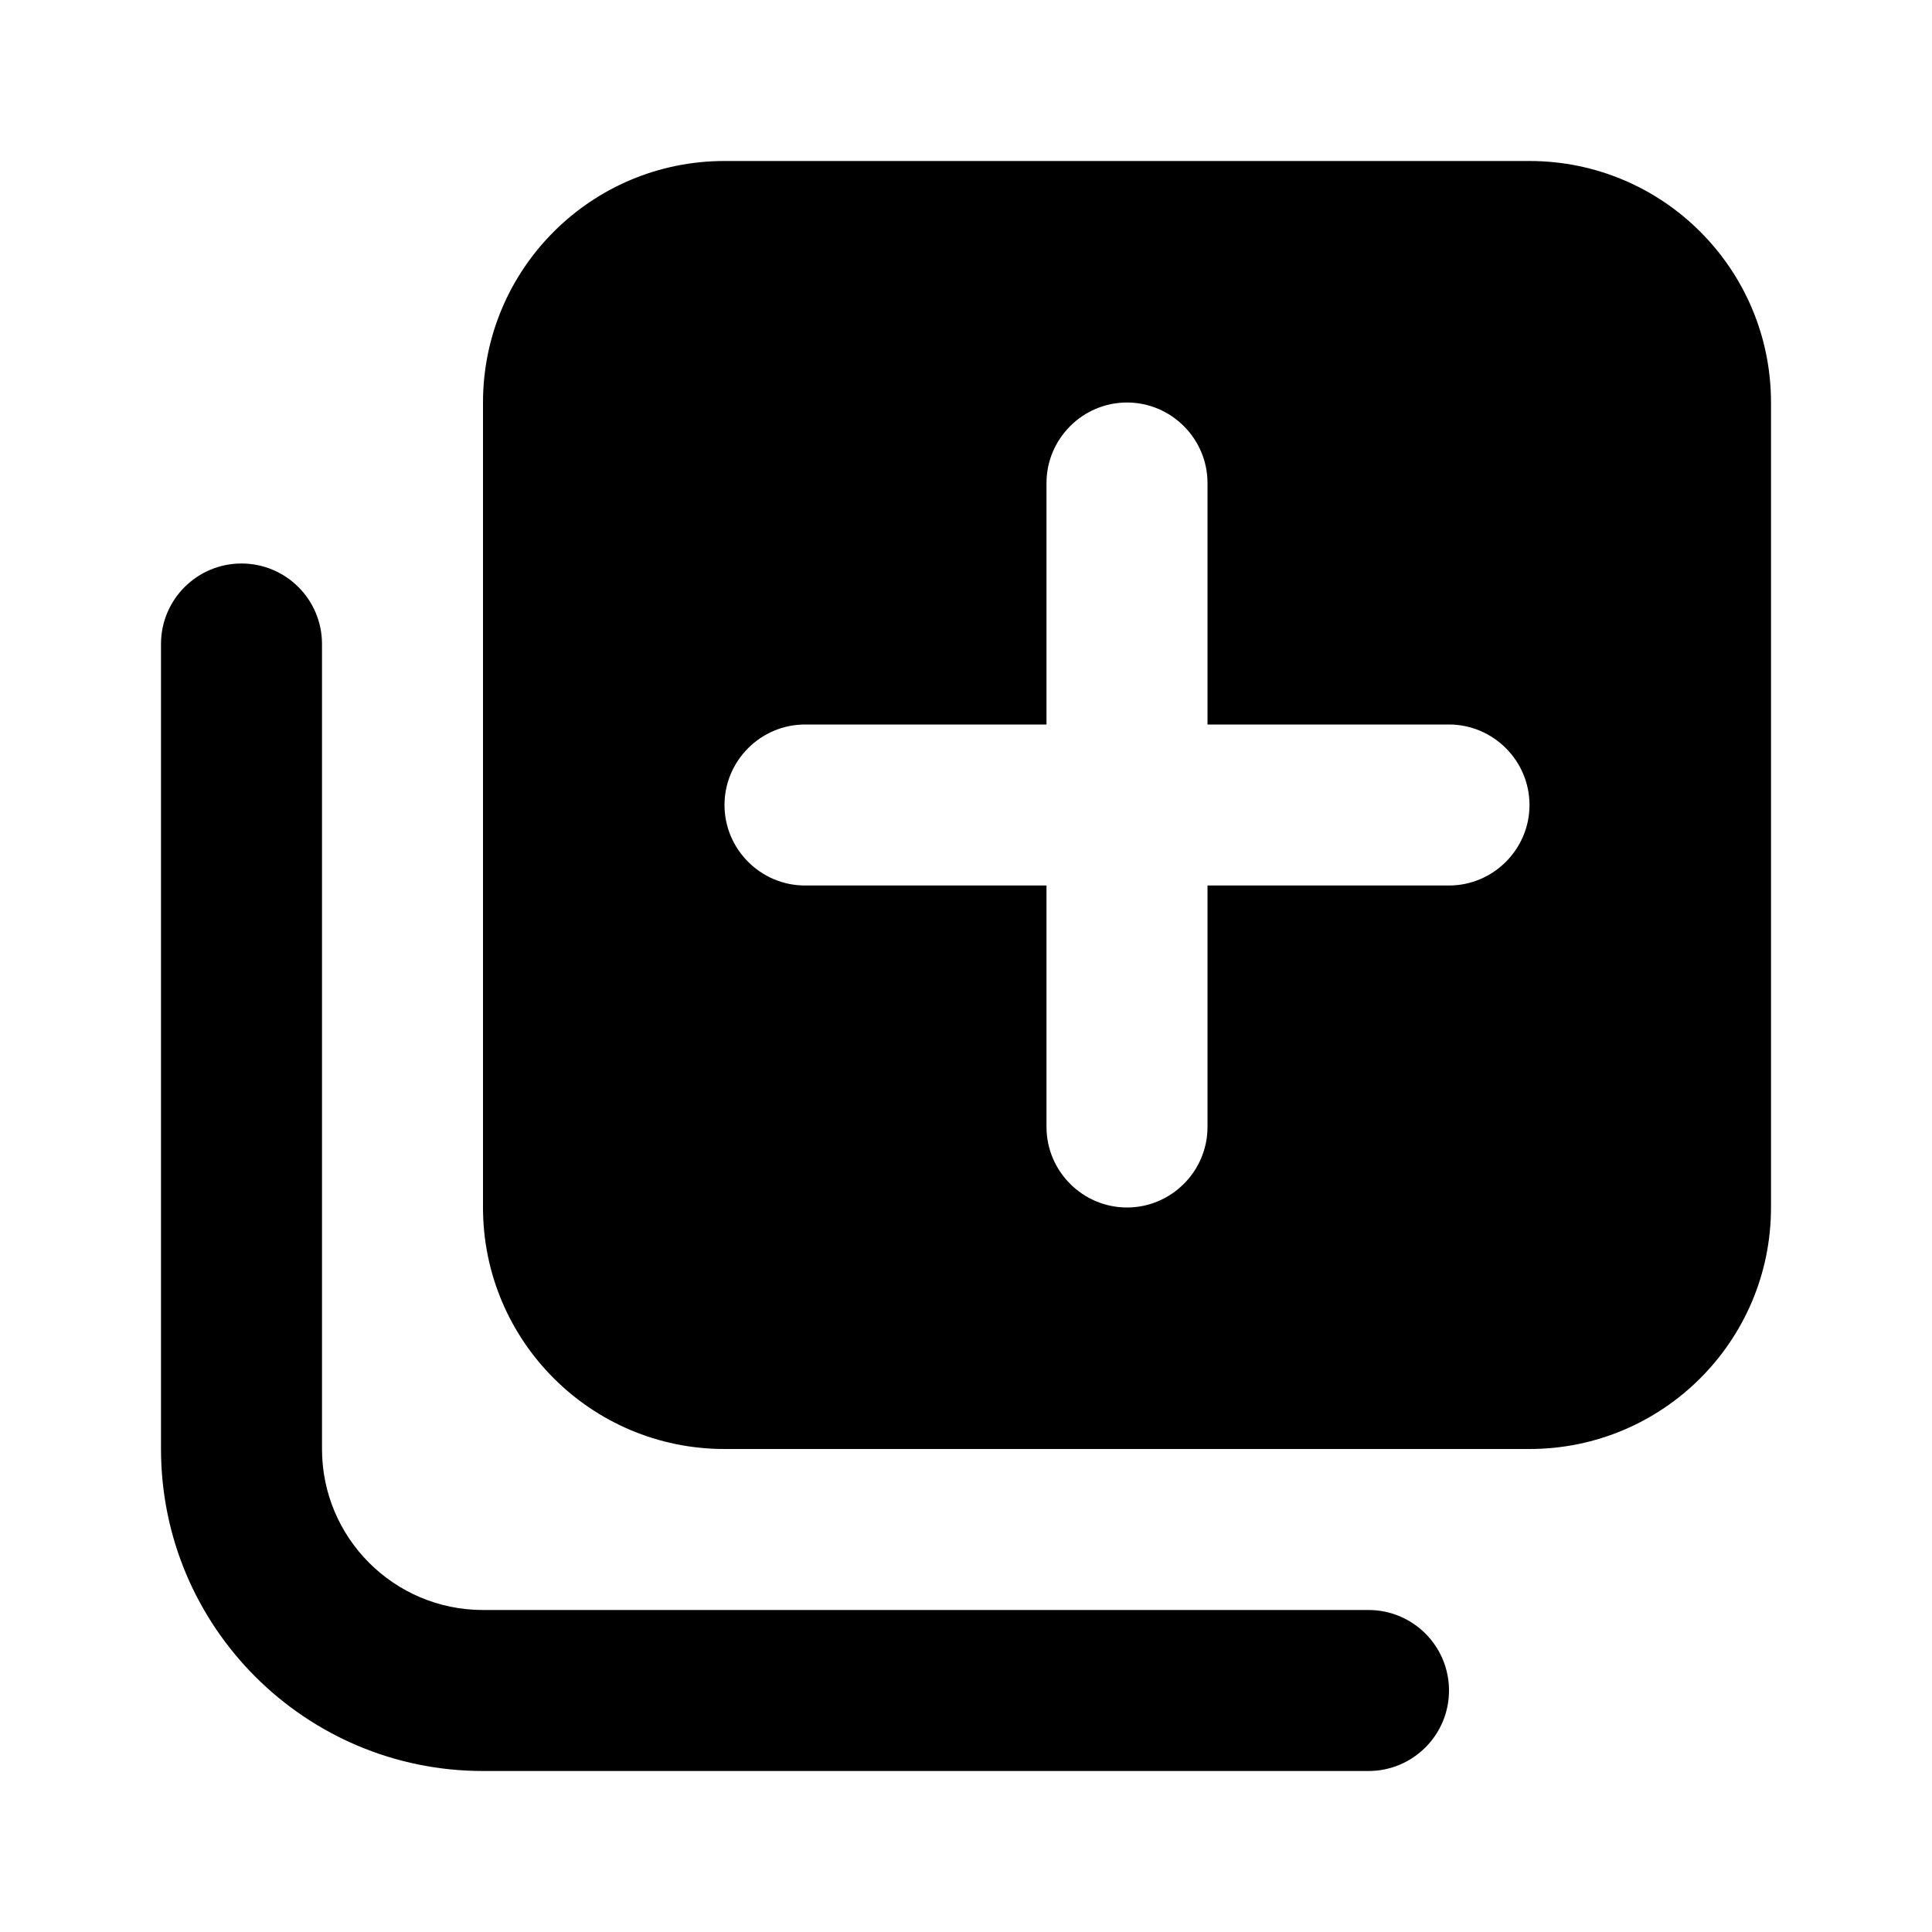
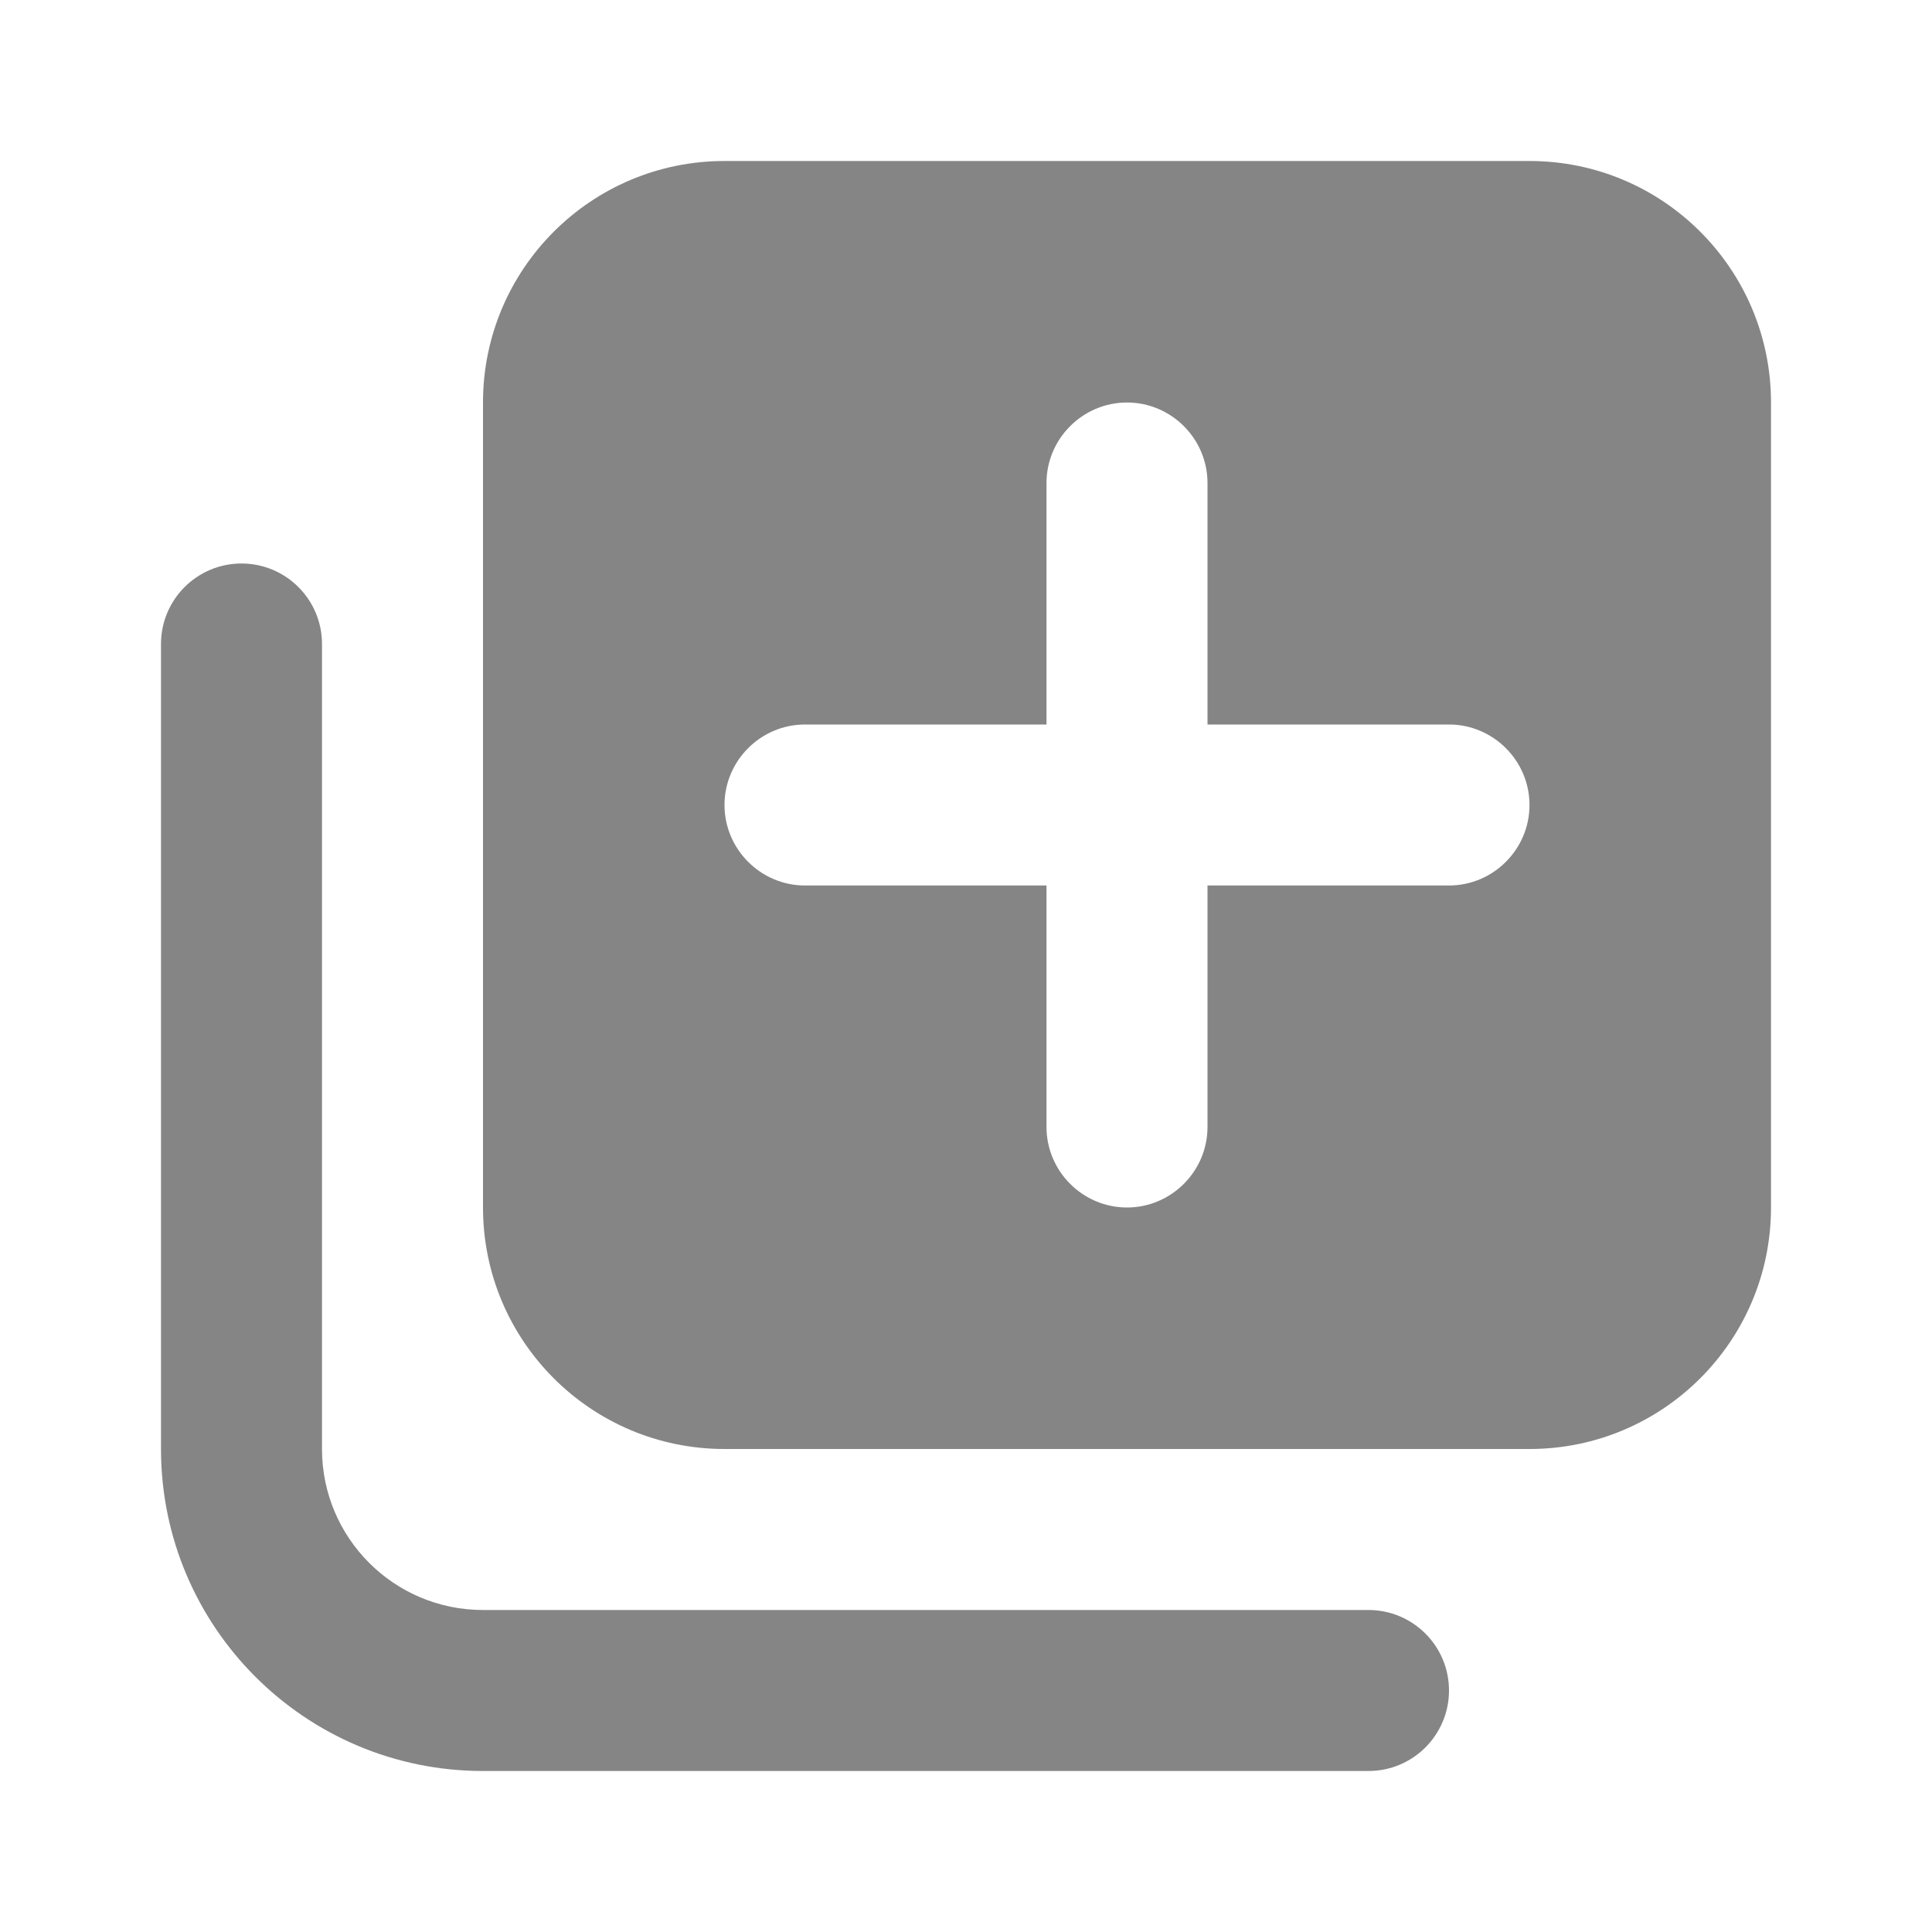
- <svg xmlns="http://www.w3.org/2000/svg" width="24" height="24" fill="none" viewBox="0 0 24 24">
-   <path fill-rule="evenodd" clip-rule="evenodd" d="M6 5a3 3 0 013-3h10a3 3 0 013 3v10a3 3 0 01-3 3H9a3 3 0 01-3-3V5zm12 16a1 1 0 01-1 1H6a4 4 0 01-4-4V8a1 1 0 112 0v10a2 2 0 002 2h11a1 1 0 011 1zm-3-10h3c.55 0 1-.45 1-1s-.45-1-1-1h-3V6c0-.55-.45-1-1-1s-1 .45-1 1v3h-3c-.55 0-1 .45-1 1s.45 1 1 1h3v3c0 .55.45 1 1 1s1-.45 1-1v-3z" fill="currentColor" />
+ <svg xmlns="http://www.w3.org/2000/svg" width="24" height="24" viewBox="0 0 24 24" fill="none">
+   <path fill-rule="evenodd" clip-rule="evenodd" d="M6 5C6 3.343 7.343 2 9 2H19C20.657 2 22 3.343 22 5V15C22 16.657 20.657 18 19 18H9C7.343 18 6 16.657 6 15V5ZM18 21C18 21.552 17.552 22 17 22H6C3.791 22 2 20.209 2 18V8C2 7.448 2.448 7 3 7C3.552 7 4 7.448 4 8V18C4 19.105 4.895 20 6 20H17C17.552 20 18 20.448 18 21ZM15 11H18C18.55 11 19 10.55 19 10C19 9.45 18.55 9 18 9H15V6C15 5.45 14.55 5 14 5C13.45 5 13 5.45 13 6V9H10C9.45 9 9 9.45 9 10C9 10.55 9.45 11 10 11H13V14C13 14.55 13.45 15 14 15C14.55 15 15 14.55 15 14V11Z" fill="#858585" />
</svg>
